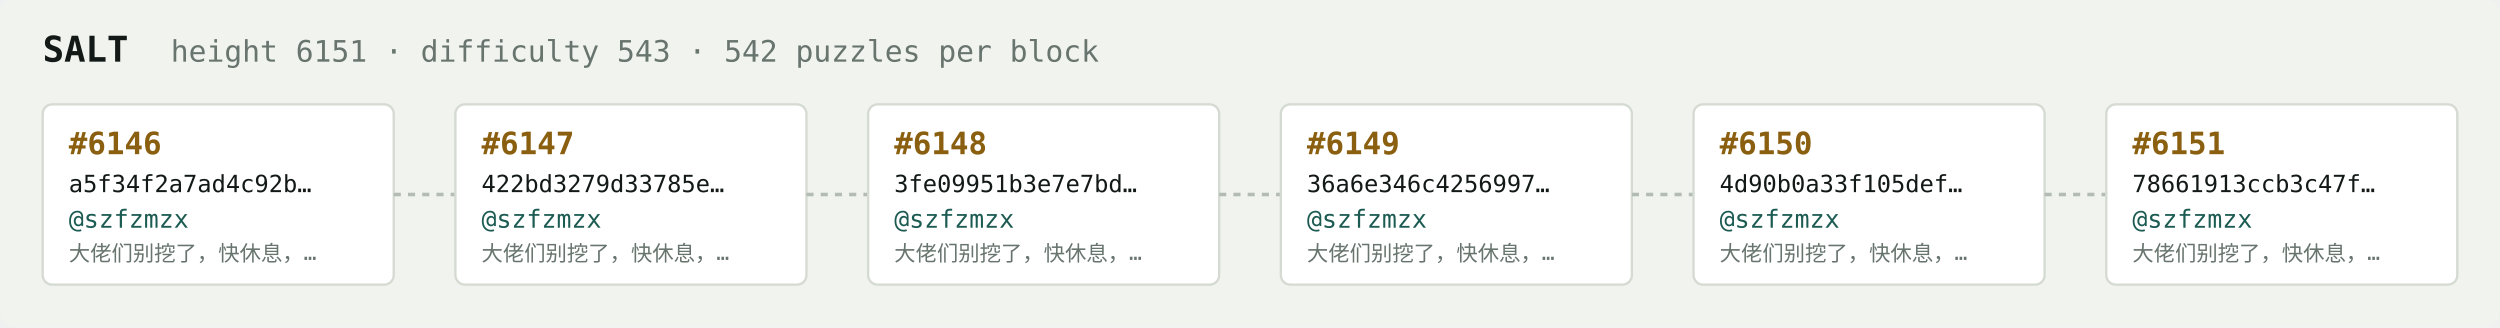
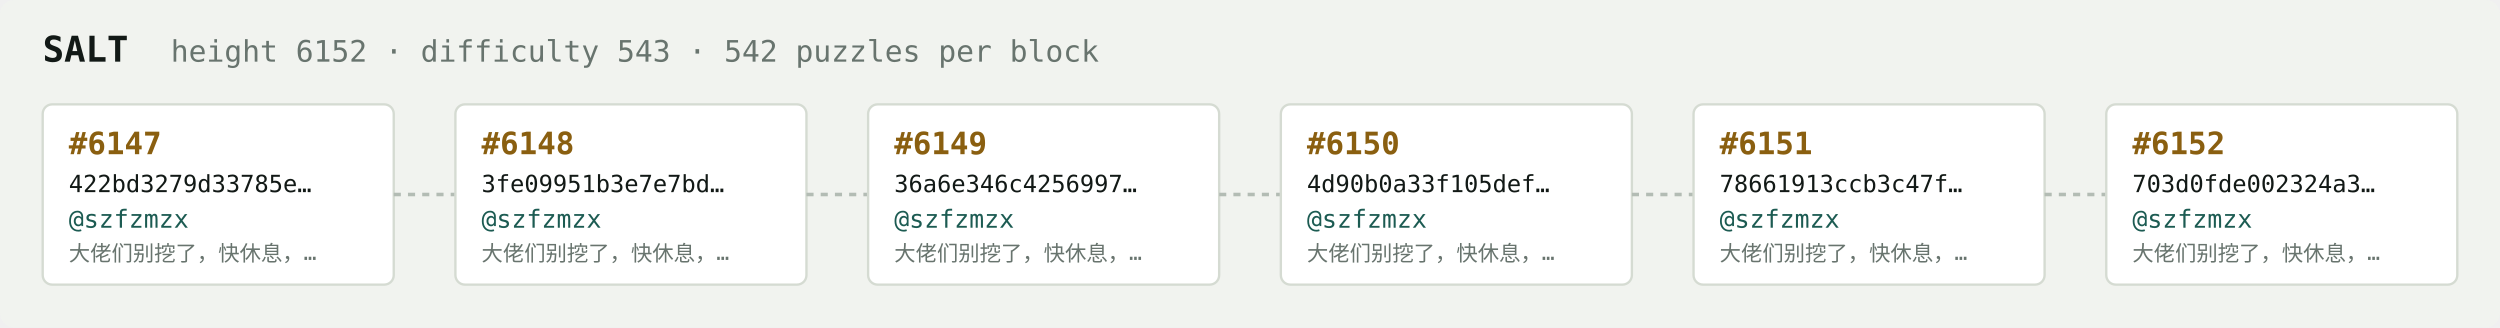
<svg xmlns="http://www.w3.org/2000/svg" width="1054" height="138" viewBox="0 0 1054 138" font-family="ui-monospace,SFMono-Regular,Menlo,monospace">
  <rect fill="#f1f3ef" width="1054" height="138" rx="6" />
  <text x="18" y="26" fill="#121916" font-size="15" font-weight="700">SALT</text>
-   <text x="72" y="26" fill="#68746e" font-size="12.5">height 6151 · difficulty 543 · 542 puzzles per block</text>
+   <text x="72" y="26" fill="#68746e" font-size="12.5">height 6152 · difficulty 543 · 542 puzzles per block</text>
  <rect x="18" y="44" width="148" height="76" rx="4" fill="#ffffff" stroke="#d5dbd2" stroke-width="1" />
-   <text x="29" y="65" fill="#8a5f10" font-size="13" font-weight="700">#6146</text>
-   <text x="29" y="81" fill="#121916" font-size="10">a5f34f2a7ad4c92b…</text>
+   <text x="29" y="65" fill="#8a5f10" font-size="13" font-weight="700">#6147</text>
+   <text x="29" y="81" fill="#121916" font-size="10">422bd3279d33785e…</text>
  <text x="29" y="96" fill="#1c5b52" font-size="10.5">@szfzmzx</text>
  <text x="29" y="110" fill="#68746e" font-size="9">大佬们别挖了，快休息，…</text>
  <line x1="166" y1="82.0" x2="192" y2="82.0" stroke="#b3bcb4" stroke-width="1.5" stroke-dasharray="3 3" />
  <rect x="192" y="44" width="148" height="76" rx="4" fill="#ffffff" stroke="#d5dbd2" stroke-width="1" />
-   <text x="203" y="65" fill="#8a5f10" font-size="13" font-weight="700">#6147</text>
-   <text x="203" y="81" fill="#121916" font-size="10">422bd3279d33785e…</text>
+   <text x="203" y="65" fill="#8a5f10" font-size="13" font-weight="700">#6148</text>
+   <text x="203" y="81" fill="#121916" font-size="10">3fe09951b3e7e7bd…</text>
  <text x="203" y="96" fill="#1c5b52" font-size="10.5">@szfzmzx</text>
  <text x="203" y="110" fill="#68746e" font-size="9">大佬们别挖了，快休息，…</text>
  <line x1="340" y1="82.0" x2="366" y2="82.0" stroke="#b3bcb4" stroke-width="1.5" stroke-dasharray="3 3" />
  <rect x="366" y="44" width="148" height="76" rx="4" fill="#ffffff" stroke="#d5dbd2" stroke-width="1" />
-   <text x="377" y="65" fill="#8a5f10" font-size="13" font-weight="700">#6148</text>
-   <text x="377" y="81" fill="#121916" font-size="10">3fe09951b3e7e7bd…</text>
+   <text x="377" y="65" fill="#8a5f10" font-size="13" font-weight="700">#6149</text>
+   <text x="377" y="81" fill="#121916" font-size="10">36a6e346c4256997…</text>
  <text x="377" y="96" fill="#1c5b52" font-size="10.5">@szfzmzx</text>
  <text x="377" y="110" fill="#68746e" font-size="9">大佬们别挖了，快休息，…</text>
  <line x1="514" y1="82.0" x2="540" y2="82.0" stroke="#b3bcb4" stroke-width="1.5" stroke-dasharray="3 3" />
  <rect x="540" y="44" width="148" height="76" rx="4" fill="#ffffff" stroke="#d5dbd2" stroke-width="1" />
-   <text x="551" y="65" fill="#8a5f10" font-size="13" font-weight="700">#6149</text>
-   <text x="551" y="81" fill="#121916" font-size="10">36a6e346c4256997…</text>
+   <text x="551" y="65" fill="#8a5f10" font-size="13" font-weight="700">#6150</text>
+   <text x="551" y="81" fill="#121916" font-size="10">4d90b0a33f105def…</text>
  <text x="551" y="96" fill="#1c5b52" font-size="10.5">@szfzmzx</text>
  <text x="551" y="110" fill="#68746e" font-size="9">大佬们别挖了，快休息，…</text>
  <line x1="688" y1="82.0" x2="714" y2="82.0" stroke="#b3bcb4" stroke-width="1.5" stroke-dasharray="3 3" />
  <rect x="714" y="44" width="148" height="76" rx="4" fill="#ffffff" stroke="#d5dbd2" stroke-width="1" />
-   <text x="725" y="65" fill="#8a5f10" font-size="13" font-weight="700">#6150</text>
-   <text x="725" y="81" fill="#121916" font-size="10">4d90b0a33f105def…</text>
+   <text x="725" y="65" fill="#8a5f10" font-size="13" font-weight="700">#6151</text>
+   <text x="725" y="81" fill="#121916" font-size="10">78661913ccb3c47f…</text>
  <text x="725" y="96" fill="#1c5b52" font-size="10.5">@szfzmzx</text>
  <text x="725" y="110" fill="#68746e" font-size="9">大佬们别挖了，快休息，…</text>
  <line x1="862" y1="82.0" x2="888" y2="82.0" stroke="#b3bcb4" stroke-width="1.5" stroke-dasharray="3 3" />
  <rect x="888" y="44" width="148" height="76" rx="4" fill="#ffffff" stroke="#d5dbd2" stroke-width="1" />
-   <text x="899" y="65" fill="#8a5f10" font-size="13" font-weight="700">#6151</text>
-   <text x="899" y="81" fill="#121916" font-size="10">78661913ccb3c47f…</text>
+   <text x="899" y="65" fill="#8a5f10" font-size="13" font-weight="700">#6152</text>
+   <text x="899" y="81" fill="#121916" font-size="10">703d0fde002324a3…</text>
  <text x="899" y="96" fill="#1c5b52" font-size="10.5">@szfzmzx</text>
  <text x="899" y="110" fill="#68746e" font-size="9">大佬们别挖了，快休息，…</text>
</svg>
